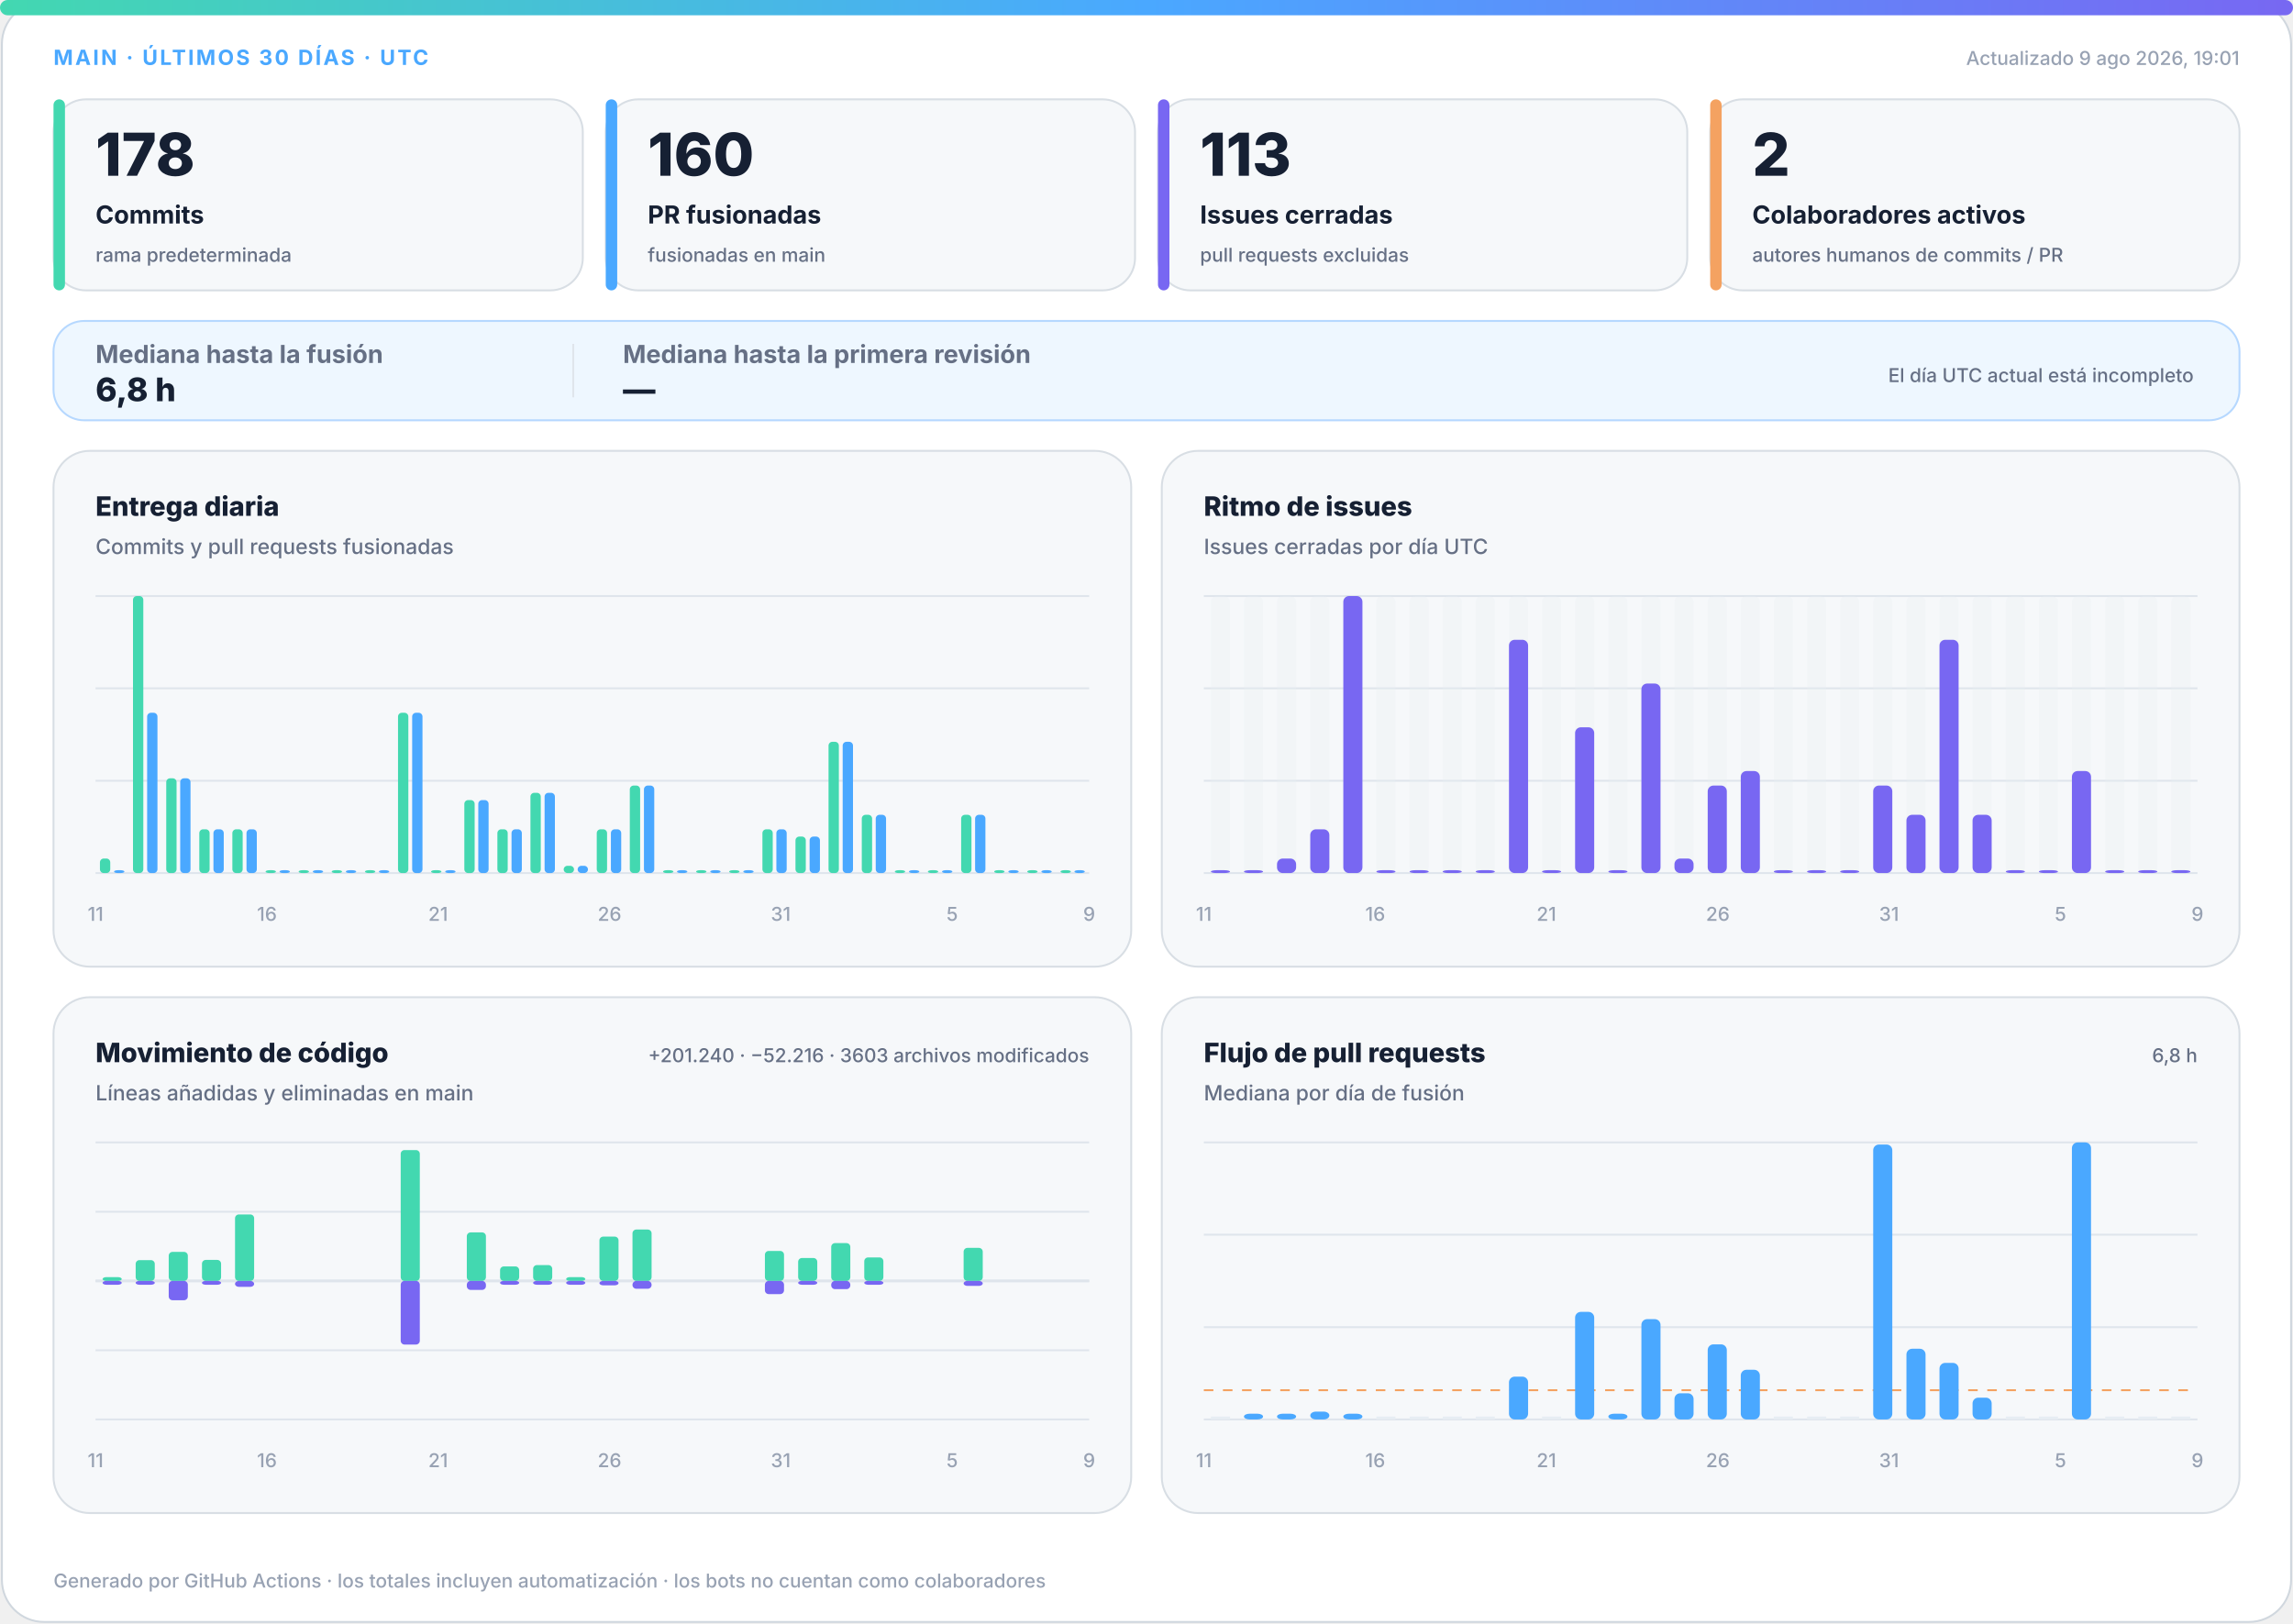
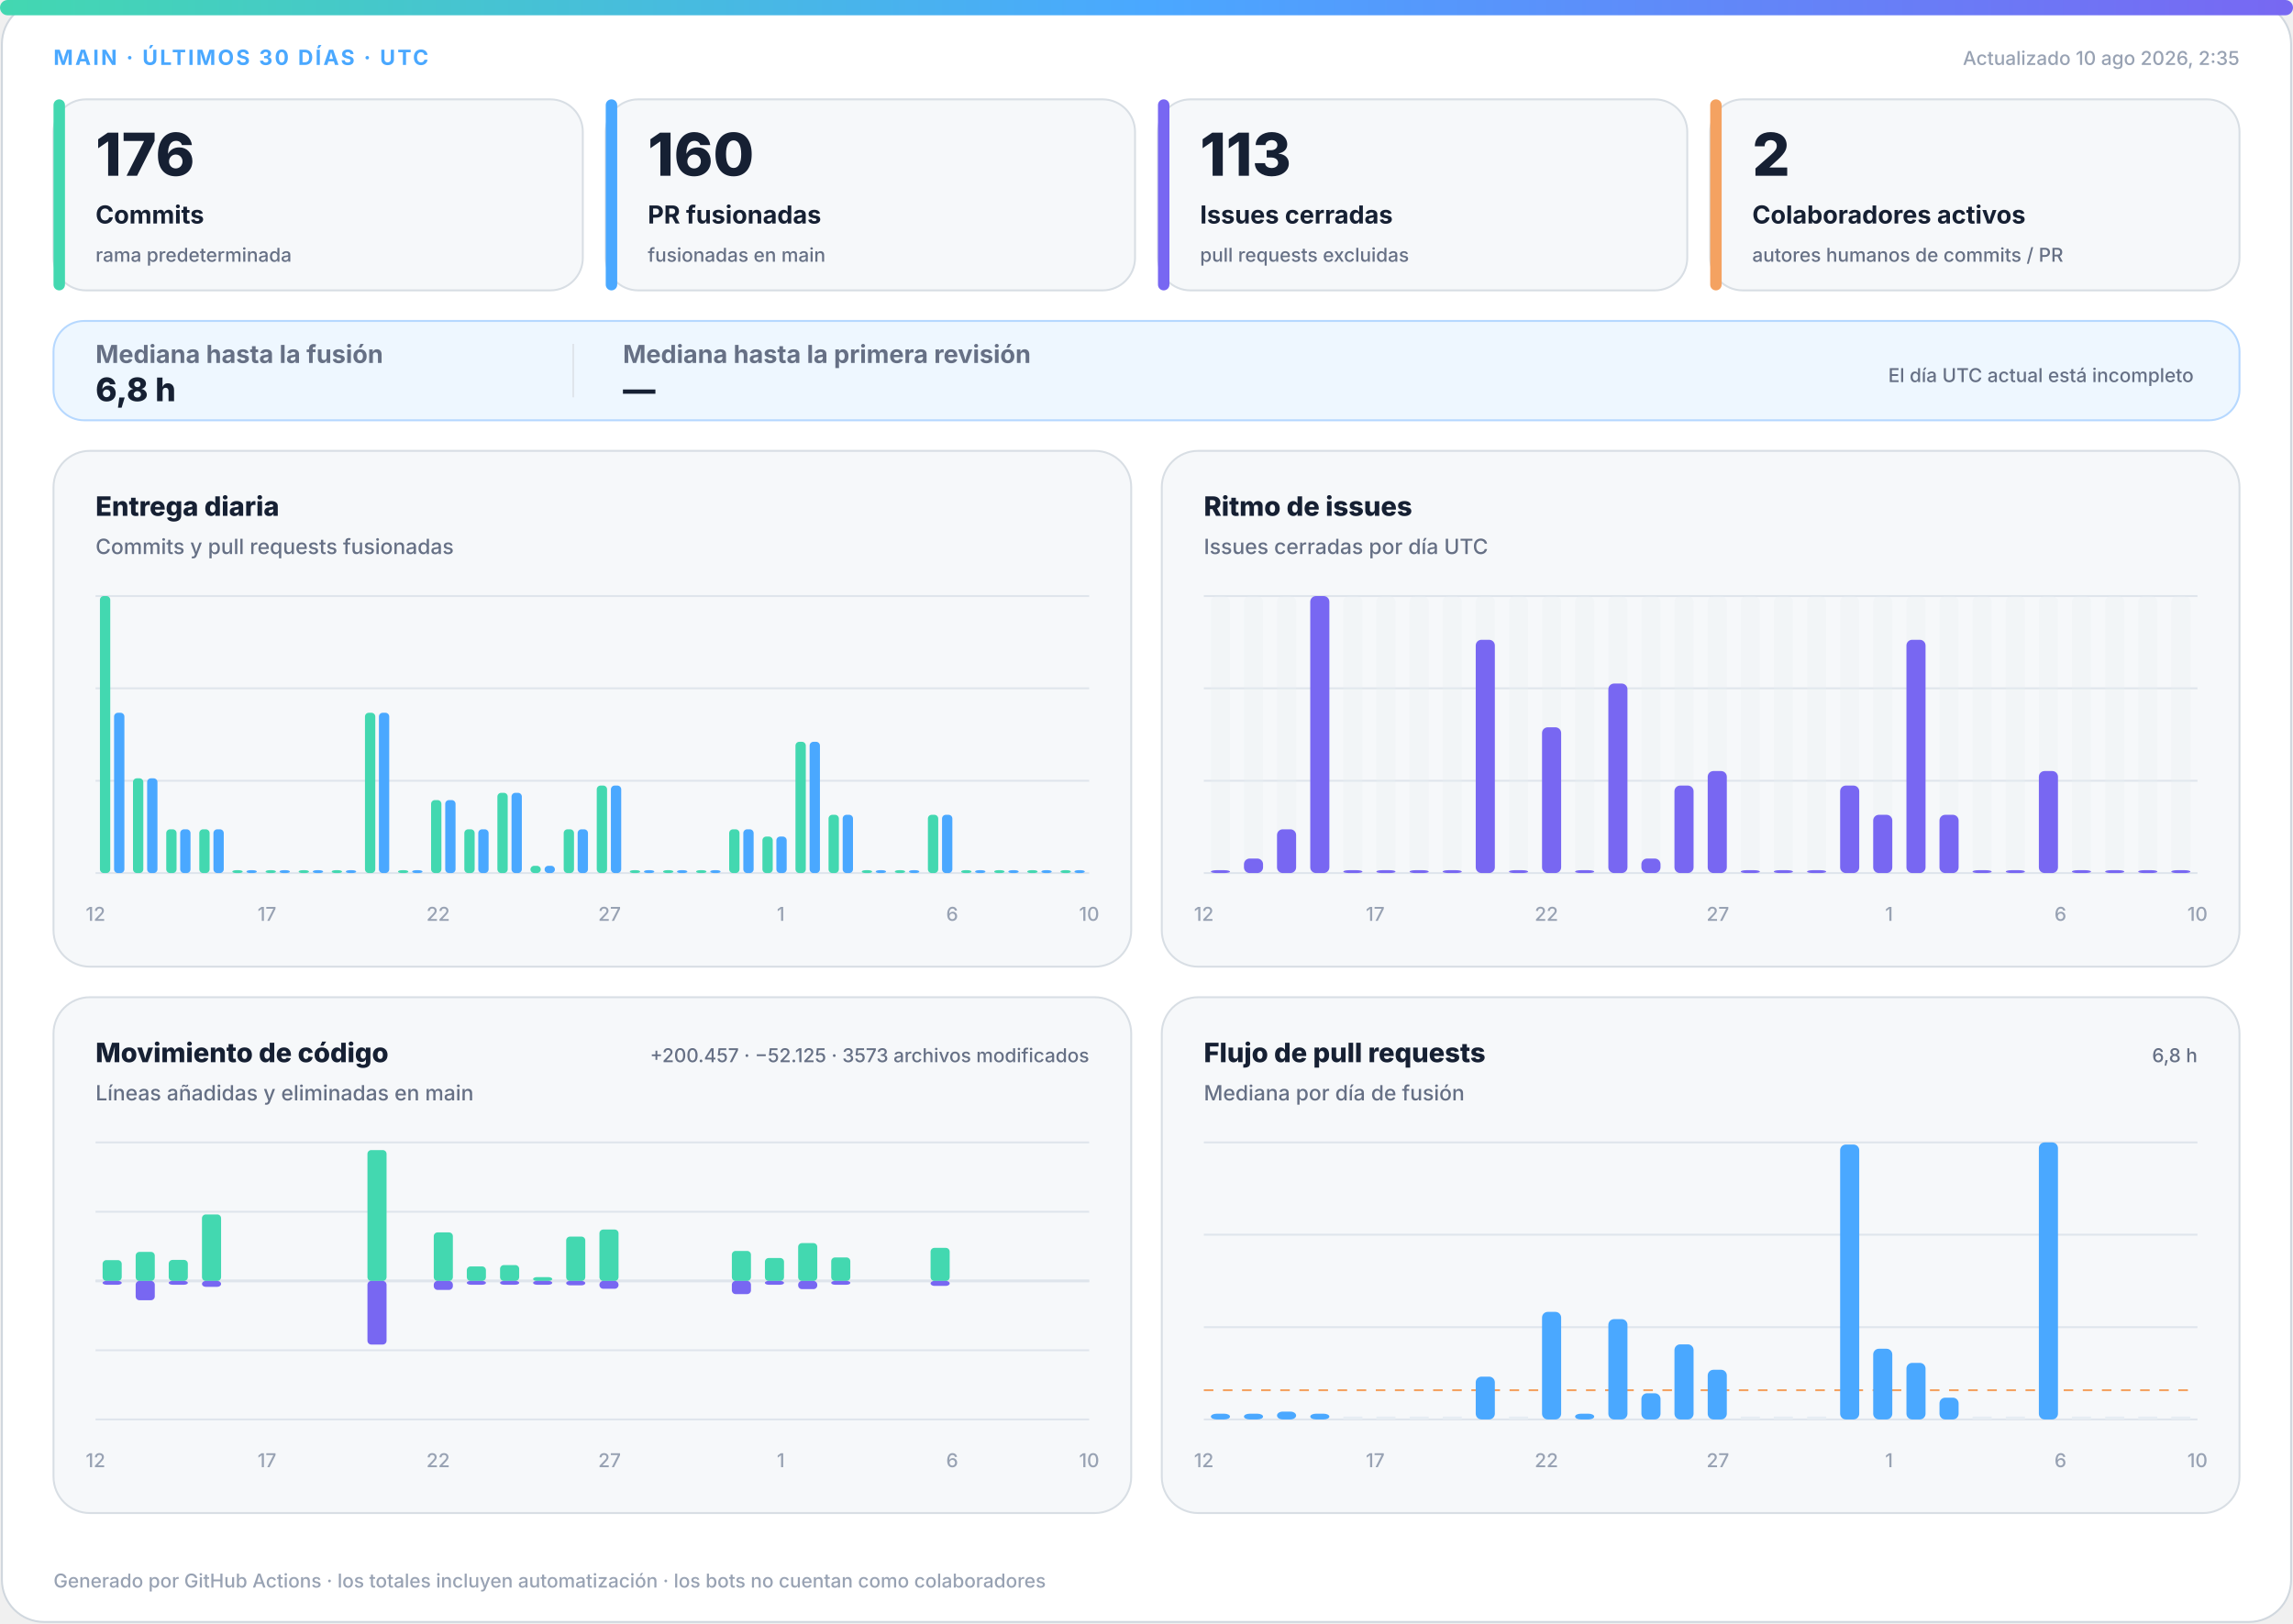
<svg xmlns="http://www.w3.org/2000/svg" width="1200" height="850" viewBox="0 0 1200 850" role="img" aria-labelledby="title desc">
  <defs>
    <linearGradient id="accent" x1="0" y1="0" x2="1" y2="0">
      <stop offset="0%" stop-color="#43d8b0" />
      <stop offset="50%" stop-color="#4aa8ff" />
      <stop offset="100%" stop-color="#7867f2" />
    </linearGradient>
    <linearGradient id="soft" x1="0" y1="0" x2="1" y2="1">
      <stop offset="0%" stop-color="#43d8b0" stop-opacity=".18" />
      <stop offset="100%" stop-color="#7867f2" stop-opacity=".12" />
    </linearGradient>
  </defs>
  <style>
.bg{fill:#fff;stroke:#d0d7de}.surface{fill:#f6f8fa;stroke:#d8dee4}.strong{fill:#eef7ff;stroke:#b6d8ff}.ink{fill:#162033}.muted{fill:#667085}.faint{fill:#98a2b3}.grid{stroke:#dfe5ec}.track{fill:#e7edf3}
.meta{font:750 11px -apple-system,BlinkMacSystemFont,"Segoe UI",sans-serif;letter-spacing:1.1px}.value{font:820 31px -apple-system,BlinkMacSystemFont,"Segoe UI",sans-serif}.label{font:720 13px -apple-system,BlinkMacSystemFont,"Segoe UI",sans-serif}.scope{font:520 10px -apple-system,BlinkMacSystemFont,"Segoe UI",sans-serif}.chart-title{font:760 14px -apple-system,BlinkMacSystemFont,"Segoe UI",sans-serif}.chart-subtitle{font:520 11px -apple-system,BlinkMacSystemFont,"Segoe UI",sans-serif}.small{font:540 10px -apple-system,BlinkMacSystemFont,"Segoe UI",sans-serif}.flow-value{font:780 17px -apple-system,BlinkMacSystemFont,"Segoe UI",sans-serif}
@media(prefers-color-scheme:dark){.bg{fill:#0d1117;stroke:#30363d}.surface{fill:#161b22;stroke:#30363d}.strong{fill:#10263a;stroke:#244d70}.ink{fill:#f0f6fc}.muted{fill:#a7b0bc}.faint{fill:#7d8590}.grid{stroke:#30363d}.track{fill:#27313d}}
</style>
  <rect class="bg" x="1" y="1" width="1198" height="848" rx="22" />
  <rect x="0" y="0" width="1200" height="8" rx="4" fill="url(#accent)" />
  <text class="meta" x="28" y="34" fill="#4aa8ff">MAIN · ÚLTIMOS 30 DÍAS · UTC</text>
-   <text class="small faint" x="1172" y="34" text-anchor="end">Actualizado 9 ago 2026, 19:01</text>
+   <text class="small faint" x="1172" y="34" text-anchor="end">Actualizado 10 ago 2026, 2:35</text>
  <g>
    <rect class="surface" x="28" y="52" width="277" height="100" rx="17" />
    <rect x="28" y="52" width="6" height="100" rx="3" fill="#43d8b0" />
-     <text class="value ink" x="50" y="92" style="font-size:31px">178</text>
+     <text class="value ink" x="50" y="92" style="font-size:31px">176</text>
    <text class="label ink" x="50" y="117" style="font-size:13px">Commits</text>
    <text class="scope muted" x="50" y="137" style="font-size:10px">rama predeterminada</text>
  </g>
  <g>
    <rect class="surface" x="317" y="52" width="277" height="100" rx="17" />
    <rect x="317" y="52" width="6" height="100" rx="3" fill="#4aa8ff" />
    <text class="value ink" x="339" y="92" style="font-size:31px">160</text>
    <text class="label ink" x="339" y="117" style="font-size:13px">PR fusionadas</text>
    <text class="scope muted" x="339" y="137" style="font-size:10px">fusionadas en main</text>
  </g>
  <g>
    <rect class="surface" x="606" y="52" width="277" height="100" rx="17" />
    <rect x="606" y="52" width="6" height="100" rx="3" fill="#7867f2" />
    <text class="value ink" x="628" y="92" style="font-size:31px">113</text>
    <text class="label ink" x="628" y="117" style="font-size:13px">Issues cerradas</text>
    <text class="scope muted" x="628" y="137" style="font-size:10px">pull requests excluidas</text>
  </g>
  <g>
    <rect class="surface" x="895" y="52" width="277" height="100" rx="17" />
    <rect x="895" y="52" width="6" height="100" rx="3" fill="#f4a261" />
    <text class="value ink" x="917" y="92" style="font-size:31px">2</text>
    <text class="label ink" x="917" y="117" style="font-size:13px">Colaboradores activos</text>
    <text class="scope muted" x="917" y="137" style="font-size:10px">autores humanos de commits / PR</text>
  </g>
  <g>
    <rect class="strong" x="28" y="168" width="1144" height="52" rx="16" fill="url(#soft)" />
    <text class="label muted" x="50" y="190">Mediana hasta la fusión</text>
    <text class="flow-value ink" x="50" y="210">6,8 h</text>
    <line class="grid" x1="300" y1="180" x2="300" y2="208" />
    <text class="label muted" x="326" y="190">Mediana hasta la primera revisión</text>
    <text class="flow-value ink" x="326" y="210">—</text>
    <text class="scope muted" x="1148" y="200" text-anchor="end">El día UTC actual está incompleto</text>
  </g>
  <g>
    <rect class="surface" x="28" y="236" width="564" height="270" rx="19" />
    <text class="chart-title ink" x="50" y="270">Entrega diaria</text>
    <text class="chart-subtitle muted" x="50" y="290">Commits y pull requests fusionadas</text>
    <line class="grid" x1="50" y1="312.0" x2="570" y2="312.0" />
    <line class="grid" x1="50" y1="360.3" x2="570" y2="360.3" />
    <line class="grid" x1="50" y1="408.7" x2="570" y2="408.7" />
    <line class="grid" x1="50" y1="457.0" x2="570" y2="457.0" />
-     <rect x="52.3" y="449.4" width="5.4" height="7.6" rx="2" fill="#43d8b0" />
-     <rect x="59.7" y="455.5" width="5.4" height="1.5" rx="2" fill="#4aa8ff" />
-     <rect x="69.6" y="312.0" width="5.4" height="145.0" rx="2" fill="#43d8b0" />
-     <rect x="77.0" y="373.1" width="5.4" height="83.9" rx="2" fill="#4aa8ff" />
-     <rect x="87.0" y="407.4" width="5.4" height="49.6" rx="2" fill="#43d8b0" />
-     <rect x="94.3" y="407.4" width="5.4" height="49.6" rx="2" fill="#4aa8ff" />
+     <rect x="52.3" y="312.0" width="5.4" height="145.0" rx="2" fill="#43d8b0" />
+     <rect x="59.7" y="373.1" width="5.4" height="83.9" rx="2" fill="#4aa8ff" />
+     <rect x="69.6" y="407.4" width="5.4" height="49.6" rx="2" fill="#43d8b0" />
+     <rect x="77.0" y="407.4" width="5.4" height="49.6" rx="2" fill="#4aa8ff" />
+     <rect x="87.0" y="434.1" width="5.4" height="22.9" rx="2" fill="#43d8b0" />
+     <rect x="94.3" y="434.1" width="5.4" height="22.9" rx="2" fill="#4aa8ff" />
    <rect x="104.3" y="434.1" width="5.4" height="22.9" rx="2" fill="#43d8b0" />
    <rect x="111.7" y="434.1" width="5.4" height="22.9" rx="2" fill="#4aa8ff" />
-     <rect x="121.6" y="434.1" width="5.4" height="22.9" rx="2" fill="#43d8b0" />
-     <rect x="129.0" y="434.1" width="5.4" height="22.9" rx="2" fill="#4aa8ff" />
+     <rect x="121.6" y="455.5" width="5.4" height="1.5" rx="2" fill="#43d8b0" />
+     <rect x="129.0" y="455.5" width="5.4" height="1.5" rx="2" fill="#4aa8ff" />
    <rect x="139.0" y="455.5" width="5.4" height="1.5" rx="2" fill="#43d8b0" />
    <rect x="146.3" y="455.5" width="5.4" height="1.5" rx="2" fill="#4aa8ff" />
    <rect x="156.3" y="455.5" width="5.4" height="1.5" rx="2" fill="#43d8b0" />
    <rect x="163.7" y="455.5" width="5.4" height="1.5" rx="2" fill="#4aa8ff" />
    <rect x="173.6" y="455.5" width="5.4" height="1.5" rx="2" fill="#43d8b0" />
    <rect x="181.0" y="455.5" width="5.4" height="1.5" rx="2" fill="#4aa8ff" />
-     <rect x="191.0" y="455.5" width="5.4" height="1.5" rx="2" fill="#43d8b0" />
-     <rect x="198.3" y="455.5" width="5.4" height="1.5" rx="2" fill="#4aa8ff" />
-     <rect x="208.3" y="373.1" width="5.4" height="83.9" rx="2" fill="#43d8b0" />
-     <rect x="215.7" y="373.1" width="5.4" height="83.9" rx="2" fill="#4aa8ff" />
-     <rect x="225.6" y="455.5" width="5.4" height="1.5" rx="2" fill="#43d8b0" />
-     <rect x="233.0" y="455.5" width="5.4" height="1.5" rx="2" fill="#4aa8ff" />
-     <rect x="243.0" y="418.8" width="5.4" height="38.2" rx="2" fill="#43d8b0" />
-     <rect x="250.3" y="418.8" width="5.4" height="38.2" rx="2" fill="#4aa8ff" />
-     <rect x="260.3" y="434.1" width="5.4" height="22.9" rx="2" fill="#43d8b0" />
-     <rect x="267.7" y="434.1" width="5.4" height="22.9" rx="2" fill="#4aa8ff" />
-     <rect x="277.6" y="415.0" width="5.4" height="42.0" rx="2" fill="#43d8b0" />
-     <rect x="285.0" y="415.0" width="5.4" height="42.0" rx="2" fill="#4aa8ff" />
-     <rect x="295.0" y="453.2" width="5.4" height="3.8" rx="2" fill="#43d8b0" />
-     <rect x="302.3" y="453.2" width="5.4" height="3.8" rx="2" fill="#4aa8ff" />
-     <rect x="312.3" y="434.1" width="5.4" height="22.9" rx="2" fill="#43d8b0" />
-     <rect x="319.7" y="434.1" width="5.4" height="22.9" rx="2" fill="#4aa8ff" />
-     <rect x="329.6" y="411.2" width="5.4" height="45.8" rx="2" fill="#43d8b0" />
-     <rect x="337.0" y="411.2" width="5.4" height="45.8" rx="2" fill="#4aa8ff" />
+     <rect x="191.0" y="373.1" width="5.4" height="83.9" rx="2" fill="#43d8b0" />
+     <rect x="198.3" y="373.1" width="5.4" height="83.9" rx="2" fill="#4aa8ff" />
+     <rect x="208.3" y="455.5" width="5.4" height="1.5" rx="2" fill="#43d8b0" />
+     <rect x="215.7" y="455.5" width="5.4" height="1.5" rx="2" fill="#4aa8ff" />
+     <rect x="225.6" y="418.8" width="5.4" height="38.2" rx="2" fill="#43d8b0" />
+     <rect x="233.0" y="418.8" width="5.4" height="38.2" rx="2" fill="#4aa8ff" />
+     <rect x="243.0" y="434.1" width="5.4" height="22.9" rx="2" fill="#43d8b0" />
+     <rect x="250.3" y="434.1" width="5.4" height="22.9" rx="2" fill="#4aa8ff" />
+     <rect x="260.3" y="415.0" width="5.4" height="42.0" rx="2" fill="#43d8b0" />
+     <rect x="267.7" y="415.0" width="5.4" height="42.0" rx="2" fill="#4aa8ff" />
+     <rect x="277.6" y="453.2" width="5.4" height="3.8" rx="2" fill="#43d8b0" />
+     <rect x="285.0" y="453.2" width="5.4" height="3.8" rx="2" fill="#4aa8ff" />
+     <rect x="295.0" y="434.1" width="5.4" height="22.9" rx="2" fill="#43d8b0" />
+     <rect x="302.3" y="434.1" width="5.4" height="22.9" rx="2" fill="#4aa8ff" />
+     <rect x="312.3" y="411.2" width="5.4" height="45.8" rx="2" fill="#43d8b0" />
+     <rect x="319.7" y="411.2" width="5.4" height="45.8" rx="2" fill="#4aa8ff" />
+     <rect x="329.6" y="455.5" width="5.4" height="1.5" rx="2" fill="#43d8b0" />
+     <rect x="337.0" y="455.5" width="5.4" height="1.5" rx="2" fill="#4aa8ff" />
    <rect x="347.0" y="455.5" width="5.4" height="1.5" rx="2" fill="#43d8b0" />
    <rect x="354.3" y="455.5" width="5.4" height="1.5" rx="2" fill="#4aa8ff" />
    <rect x="364.3" y="455.5" width="5.4" height="1.5" rx="2" fill="#43d8b0" />
    <rect x="371.7" y="455.5" width="5.4" height="1.5" rx="2" fill="#4aa8ff" />
-     <rect x="381.6" y="455.5" width="5.4" height="1.5" rx="2" fill="#43d8b0" />
-     <rect x="389.0" y="455.5" width="5.4" height="1.5" rx="2" fill="#4aa8ff" />
-     <rect x="399.0" y="434.1" width="5.4" height="22.9" rx="2" fill="#43d8b0" />
-     <rect x="406.3" y="434.1" width="5.4" height="22.9" rx="2" fill="#4aa8ff" />
-     <rect x="416.3" y="437.9" width="5.4" height="19.1" rx="2" fill="#43d8b0" />
-     <rect x="423.7" y="437.9" width="5.4" height="19.1" rx="2" fill="#4aa8ff" />
-     <rect x="433.6" y="388.3" width="5.4" height="68.7" rx="2" fill="#43d8b0" />
-     <rect x="441.0" y="388.3" width="5.4" height="68.7" rx="2" fill="#4aa8ff" />
-     <rect x="451.0" y="426.5" width="5.4" height="30.5" rx="2" fill="#43d8b0" />
-     <rect x="458.3" y="426.5" width="5.4" height="30.5" rx="2" fill="#4aa8ff" />
+     <rect x="381.6" y="434.1" width="5.4" height="22.9" rx="2" fill="#43d8b0" />
+     <rect x="389.0" y="434.1" width="5.4" height="22.9" rx="2" fill="#4aa8ff" />
+     <rect x="399.0" y="437.9" width="5.4" height="19.1" rx="2" fill="#43d8b0" />
+     <rect x="406.3" y="437.9" width="5.4" height="19.1" rx="2" fill="#4aa8ff" />
+     <rect x="416.3" y="388.3" width="5.4" height="68.7" rx="2" fill="#43d8b0" />
+     <rect x="423.7" y="388.3" width="5.4" height="68.7" rx="2" fill="#4aa8ff" />
+     <rect x="433.6" y="426.5" width="5.4" height="30.5" rx="2" fill="#43d8b0" />
+     <rect x="441.0" y="426.5" width="5.4" height="30.5" rx="2" fill="#4aa8ff" />
+     <rect x="451.0" y="455.5" width="5.4" height="1.5" rx="2" fill="#43d8b0" />
+     <rect x="458.3" y="455.5" width="5.4" height="1.5" rx="2" fill="#4aa8ff" />
    <rect x="468.3" y="455.5" width="5.4" height="1.5" rx="2" fill="#43d8b0" />
    <rect x="475.7" y="455.5" width="5.4" height="1.5" rx="2" fill="#4aa8ff" />
-     <rect x="485.6" y="455.5" width="5.4" height="1.5" rx="2" fill="#43d8b0" />
-     <rect x="493.0" y="455.5" width="5.4" height="1.5" rx="2" fill="#4aa8ff" />
-     <rect x="503.0" y="426.5" width="5.4" height="30.5" rx="2" fill="#43d8b0" />
-     <rect x="510.3" y="426.5" width="5.4" height="30.5" rx="2" fill="#4aa8ff" />
+     <rect x="485.6" y="426.5" width="5.4" height="30.5" rx="2" fill="#43d8b0" />
+     <rect x="493.0" y="426.5" width="5.4" height="30.5" rx="2" fill="#4aa8ff" />
+     <rect x="503.0" y="455.5" width="5.4" height="1.5" rx="2" fill="#43d8b0" />
+     <rect x="510.3" y="455.5" width="5.4" height="1.5" rx="2" fill="#4aa8ff" />
    <rect x="520.3" y="455.5" width="5.4" height="1.5" rx="2" fill="#43d8b0" />
    <rect x="527.7" y="455.5" width="5.4" height="1.5" rx="2" fill="#4aa8ff" />
    <rect x="537.6" y="455.5" width="5.4" height="1.5" rx="2" fill="#43d8b0" />
    <rect x="545.0" y="455.5" width="5.4" height="1.5" rx="2" fill="#4aa8ff" />
    <rect x="555.0" y="455.5" width="5.4" height="1.5" rx="2" fill="#43d8b0" />
    <rect x="562.3" y="455.5" width="5.4" height="1.5" rx="2" fill="#4aa8ff" />
-     <text class="small faint" x="50.0" y="482" text-anchor="middle">11</text>
-     <text class="small faint" x="139.7" y="482" text-anchor="middle">16</text>
-     <text class="small faint" x="229.3" y="482" text-anchor="middle">21</text>
-     <text class="small faint" x="319.0" y="482" text-anchor="middle">26</text>
-     <text class="small faint" x="408.6" y="482" text-anchor="middle">31</text>
-     <text class="small faint" x="498.3" y="482" text-anchor="middle">5</text>
-     <text class="small faint" x="570.0" y="482" text-anchor="middle">9</text>
+     <text class="small faint" x="50.0" y="482" text-anchor="middle">12</text>
+     <text class="small faint" x="139.7" y="482" text-anchor="middle">17</text>
+     <text class="small faint" x="229.3" y="482" text-anchor="middle">22</text>
+     <text class="small faint" x="319.0" y="482" text-anchor="middle">27</text>
+     <text class="small faint" x="408.6" y="482" text-anchor="middle">1</text>
+     <text class="small faint" x="498.3" y="482" text-anchor="middle">6</text>
+     <text class="small faint" x="570.0" y="482" text-anchor="middle">10</text>
  </g>
  <g>
    <rect class="surface" x="608" y="236" width="564" height="270" rx="19" />
    <text class="chart-title ink" x="630" y="270">Ritmo de issues</text>
    <text class="chart-subtitle muted" x="630" y="290">Issues cerradas por día UTC</text>
    <line class="grid" x1="630" y1="312.0" x2="1150" y2="312.0" />
    <line class="grid" x1="630" y1="360.3" x2="1150" y2="360.3" />
    <line class="grid" x1="630" y1="408.7" x2="1150" y2="408.7" />
    <line class="grid" x1="630" y1="457.0" x2="1150" y2="457.0" />
    <g>
      <rect class="track" x="633.7" y="312" width="10.0" height="145" rx="3" opacity=".3" />
      <rect x="633.7" y="455.5" width="10.0" height="1.5" rx="3" fill="#7867f2" />
    </g>
    <g>
      <rect class="track" x="651.0" y="312" width="10.0" height="145" rx="3" opacity=".3" />
-       <rect x="651.0" y="455.5" width="10.0" height="1.5" rx="3" fill="#7867f2" />
+       <rect x="651.0" y="449.4" width="10.0" height="7.6" rx="3" fill="#7867f2" />
    </g>
    <g>
      <rect class="track" x="668.3" y="312" width="10.0" height="145" rx="3" opacity=".3" />
-       <rect x="668.3" y="449.4" width="10.0" height="7.6" rx="3" fill="#7867f2" />
+       <rect x="668.3" y="434.1" width="10.0" height="22.9" rx="3" fill="#7867f2" />
    </g>
    <g>
      <rect class="track" x="685.7" y="312" width="10.0" height="145" rx="3" opacity=".3" />
-       <rect x="685.7" y="434.1" width="10.0" height="22.9" rx="3" fill="#7867f2" />
+       <rect x="685.7" y="312.0" width="10.0" height="145.0" rx="3" fill="#7867f2" />
    </g>
    <g>
      <rect class="track" x="703.0" y="312" width="10.0" height="145" rx="3" opacity=".3" />
-       <rect x="703.0" y="312.0" width="10.0" height="145.0" rx="3" fill="#7867f2" />
+       <rect x="703.0" y="455.5" width="10.0" height="1.5" rx="3" fill="#7867f2" />
    </g>
    <g>
      <rect class="track" x="720.3" y="312" width="10.0" height="145" rx="3" opacity=".3" />
      <rect x="720.3" y="455.5" width="10.0" height="1.5" rx="3" fill="#7867f2" />
    </g>
    <g>
      <rect class="track" x="737.7" y="312" width="10.0" height="145" rx="3" opacity=".3" />
      <rect x="737.7" y="455.5" width="10.0" height="1.5" rx="3" fill="#7867f2" />
    </g>
    <g>
      <rect class="track" x="755.0" y="312" width="10.0" height="145" rx="3" opacity=".3" />
      <rect x="755.0" y="455.5" width="10.0" height="1.5" rx="3" fill="#7867f2" />
    </g>
    <g>
      <rect class="track" x="772.3" y="312" width="10.0" height="145" rx="3" opacity=".3" />
-       <rect x="772.3" y="455.5" width="10.0" height="1.5" rx="3" fill="#7867f2" />
+       <rect x="772.3" y="334.9" width="10.0" height="122.1" rx="3" fill="#7867f2" />
    </g>
    <g>
      <rect class="track" x="789.7" y="312" width="10.0" height="145" rx="3" opacity=".3" />
-       <rect x="789.7" y="334.9" width="10.0" height="122.1" rx="3" fill="#7867f2" />
+       <rect x="789.7" y="455.5" width="10.0" height="1.5" rx="3" fill="#7867f2" />
    </g>
    <g>
      <rect class="track" x="807.0" y="312" width="10.0" height="145" rx="3" opacity=".3" />
-       <rect x="807.0" y="455.5" width="10.0" height="1.5" rx="3" fill="#7867f2" />
+       <rect x="807.0" y="380.7" width="10.0" height="76.3" rx="3" fill="#7867f2" />
    </g>
    <g>
      <rect class="track" x="824.3" y="312" width="10.0" height="145" rx="3" opacity=".3" />
-       <rect x="824.3" y="380.7" width="10.0" height="76.3" rx="3" fill="#7867f2" />
+       <rect x="824.3" y="455.5" width="10.0" height="1.5" rx="3" fill="#7867f2" />
    </g>
    <g>
      <rect class="track" x="841.7" y="312" width="10.0" height="145" rx="3" opacity=".3" />
-       <rect x="841.7" y="455.5" width="10.0" height="1.5" rx="3" fill="#7867f2" />
+       <rect x="841.7" y="357.8" width="10.0" height="99.2" rx="3" fill="#7867f2" />
    </g>
    <g>
      <rect class="track" x="859.0" y="312" width="10.0" height="145" rx="3" opacity=".3" />
-       <rect x="859.0" y="357.8" width="10.0" height="99.2" rx="3" fill="#7867f2" />
+       <rect x="859.0" y="449.4" width="10.0" height="7.6" rx="3" fill="#7867f2" />
    </g>
    <g>
      <rect class="track" x="876.3" y="312" width="10.0" height="145" rx="3" opacity=".3" />
-       <rect x="876.3" y="449.4" width="10.0" height="7.6" rx="3" fill="#7867f2" />
+       <rect x="876.3" y="411.2" width="10.0" height="45.8" rx="3" fill="#7867f2" />
    </g>
    <g>
      <rect class="track" x="893.7" y="312" width="10.0" height="145" rx="3" opacity=".3" />
-       <rect x="893.7" y="411.2" width="10.0" height="45.8" rx="3" fill="#7867f2" />
+       <rect x="893.7" y="403.6" width="10.0" height="53.4" rx="3" fill="#7867f2" />
    </g>
    <g>
      <rect class="track" x="911.0" y="312" width="10.0" height="145" rx="3" opacity=".3" />
-       <rect x="911.0" y="403.6" width="10.0" height="53.4" rx="3" fill="#7867f2" />
+       <rect x="911.0" y="455.5" width="10.0" height="1.5" rx="3" fill="#7867f2" />
    </g>
    <g>
      <rect class="track" x="928.3" y="312" width="10.0" height="145" rx="3" opacity=".3" />
      <rect x="928.3" y="455.5" width="10.0" height="1.5" rx="3" fill="#7867f2" />
    </g>
    <g>
      <rect class="track" x="945.7" y="312" width="10.0" height="145" rx="3" opacity=".3" />
      <rect x="945.7" y="455.5" width="10.0" height="1.5" rx="3" fill="#7867f2" />
    </g>
    <g>
      <rect class="track" x="963.0" y="312" width="10.0" height="145" rx="3" opacity=".3" />
-       <rect x="963.0" y="455.5" width="10.0" height="1.5" rx="3" fill="#7867f2" />
+       <rect x="963.0" y="411.2" width="10.0" height="45.8" rx="3" fill="#7867f2" />
    </g>
    <g>
      <rect class="track" x="980.3" y="312" width="10.0" height="145" rx="3" opacity=".3" />
-       <rect x="980.3" y="411.2" width="10.0" height="45.8" rx="3" fill="#7867f2" />
+       <rect x="980.3" y="426.5" width="10.0" height="30.5" rx="3" fill="#7867f2" />
    </g>
    <g>
      <rect class="track" x="997.7" y="312" width="10.0" height="145" rx="3" opacity=".3" />
-       <rect x="997.7" y="426.5" width="10.0" height="30.5" rx="3" fill="#7867f2" />
+       <rect x="997.7" y="334.9" width="10.0" height="122.1" rx="3" fill="#7867f2" />
    </g>
    <g>
      <rect class="track" x="1015.0" y="312" width="10.0" height="145" rx="3" opacity=".3" />
-       <rect x="1015.0" y="334.9" width="10.0" height="122.1" rx="3" fill="#7867f2" />
+       <rect x="1015.0" y="426.5" width="10.0" height="30.5" rx="3" fill="#7867f2" />
    </g>
    <g>
      <rect class="track" x="1032.3" y="312" width="10.0" height="145" rx="3" opacity=".3" />
-       <rect x="1032.3" y="426.5" width="10.0" height="30.5" rx="3" fill="#7867f2" />
+       <rect x="1032.3" y="455.5" width="10.0" height="1.5" rx="3" fill="#7867f2" />
    </g>
    <g>
      <rect class="track" x="1049.7" y="312" width="10.0" height="145" rx="3" opacity=".3" />
      <rect x="1049.7" y="455.5" width="10.0" height="1.5" rx="3" fill="#7867f2" />
    </g>
    <g>
      <rect class="track" x="1067.0" y="312" width="10.0" height="145" rx="3" opacity=".3" />
-       <rect x="1067.0" y="455.5" width="10.0" height="1.5" rx="3" fill="#7867f2" />
+       <rect x="1067.0" y="403.6" width="10.0" height="53.4" rx="3" fill="#7867f2" />
    </g>
    <g>
      <rect class="track" x="1084.3" y="312" width="10.0" height="145" rx="3" opacity=".3" />
-       <rect x="1084.3" y="403.6" width="10.0" height="53.4" rx="3" fill="#7867f2" />
+       <rect x="1084.3" y="455.5" width="10.0" height="1.5" rx="3" fill="#7867f2" />
    </g>
    <g>
      <rect class="track" x="1101.7" y="312" width="10.0" height="145" rx="3" opacity=".3" />
      <rect x="1101.7" y="455.5" width="10.0" height="1.5" rx="3" fill="#7867f2" />
    </g>
    <g>
      <rect class="track" x="1119.0" y="312" width="10.0" height="145" rx="3" opacity=".3" />
      <rect x="1119.0" y="455.5" width="10.0" height="1.5" rx="3" fill="#7867f2" />
    </g>
    <g>
      <rect class="track" x="1136.3" y="312" width="10.0" height="145" rx="3" opacity=".3" />
      <rect x="1136.3" y="455.5" width="10.0" height="1.5" rx="3" fill="#7867f2" />
    </g>
-     <text class="small faint" x="630.0" y="482" text-anchor="middle">11</text>
-     <text class="small faint" x="719.7" y="482" text-anchor="middle">16</text>
-     <text class="small faint" x="809.3" y="482" text-anchor="middle">21</text>
-     <text class="small faint" x="899.0" y="482" text-anchor="middle">26</text>
-     <text class="small faint" x="988.6" y="482" text-anchor="middle">31</text>
-     <text class="small faint" x="1078.3" y="482" text-anchor="middle">5</text>
-     <text class="small faint" x="1150.0" y="482" text-anchor="middle">9</text>
+     <text class="small faint" x="630.0" y="482" text-anchor="middle">12</text>
+     <text class="small faint" x="719.7" y="482" text-anchor="middle">17</text>
+     <text class="small faint" x="809.3" y="482" text-anchor="middle">22</text>
+     <text class="small faint" x="899.0" y="482" text-anchor="middle">27</text>
+     <text class="small faint" x="988.6" y="482" text-anchor="middle">1</text>
+     <text class="small faint" x="1078.3" y="482" text-anchor="middle">6</text>
+     <text class="small faint" x="1150.0" y="482" text-anchor="middle">10</text>
  </g>
  <g>
    <rect class="surface" x="28" y="522" width="564" height="270" rx="19" />
    <text class="chart-title ink" x="50" y="556">Movimiento de código</text>
    <text class="chart-subtitle muted" x="50" y="576">Líneas añadidas y eliminadas en main</text>
-     <text class="small muted" x="570" y="556" text-anchor="end">+201.240 · −52.216 · 3603 archivos modificados</text>
+     <text class="small muted" x="570" y="556" text-anchor="end">+200.457 · −52.125 · 3573 archivos modificados</text>
    <line class="grid" x1="50" y1="598.0" x2="570" y2="598.0" />
    <line class="grid" x1="50" y1="634.3" x2="570" y2="634.3" />
    <line class="grid" x1="50" y1="670.5" x2="570" y2="670.5" />
    <line class="grid" x1="50" y1="706.8" x2="570" y2="706.8" />
    <line class="grid" x1="50" y1="743.0" x2="570" y2="743.0" />
    <line class="grid" x1="50" y1="670.5" x2="570" y2="670.5" stroke-width="1.5" />
-     <rect x="53.7" y="668.5" width="10.0" height="2.0" rx="2" fill="#43d8b0" />
+     <rect x="53.7" y="659.6" width="10.0" height="10.9" rx="2" fill="#43d8b0" />
    <rect x="53.7" y="670.5" width="10.0" height="2.0" rx="2" fill="#7867f2" />
-     <rect x="71.0" y="659.6" width="10.0" height="10.9" rx="2" fill="#43d8b0" />
-     <rect x="71.0" y="670.5" width="10.0" height="2.0" rx="2" fill="#7867f2" />
-     <rect x="88.3" y="655.3" width="10.0" height="15.2" rx="2" fill="#43d8b0" />
-     <rect x="88.3" y="670.5" width="10.0" height="10.1" rx="2" fill="#7867f2" />
-     <rect x="105.7" y="659.5" width="10.0" height="11.0" rx="2" fill="#43d8b0" />
-     <rect x="105.7" y="670.5" width="10.0" height="2.0" rx="2" fill="#7867f2" />
-     <rect x="123.0" y="635.7" width="10.0" height="34.8" rx="2" fill="#43d8b0" />
-     <rect x="123.0" y="670.5" width="10.0" height="3.1" rx="2" fill="#7867f2" />
+     <rect x="71.0" y="655.3" width="10.0" height="15.2" rx="2" fill="#43d8b0" />
+     <rect x="71.0" y="670.5" width="10.0" height="10.1" rx="2" fill="#7867f2" />
+     <rect x="88.3" y="659.5" width="10.0" height="11.0" rx="2" fill="#43d8b0" />
+     <rect x="88.3" y="670.5" width="10.0" height="2.0" rx="2" fill="#7867f2" />
+     <rect x="105.7" y="635.7" width="10.0" height="34.8" rx="2" fill="#43d8b0" />
+     <rect x="105.7" y="670.5" width="10.0" height="3.1" rx="2" fill="#7867f2" />
+     <rect x="123.0" y="670.5" width="10.0" height="0.0" rx="2" fill="#43d8b0" />
+     <rect x="123.0" y="670.5" width="10.0" height="0.0" rx="2" fill="#7867f2" />
    <rect x="140.3" y="670.5" width="10.0" height="0.0" rx="2" fill="#43d8b0" />
    <rect x="140.3" y="670.5" width="10.0" height="0.0" rx="2" fill="#7867f2" />
    <rect x="157.7" y="670.5" width="10.0" height="0.0" rx="2" fill="#43d8b0" />
    <rect x="157.7" y="670.5" width="10.0" height="0.0" rx="2" fill="#7867f2" />
    <rect x="175.0" y="670.5" width="10.0" height="0.0" rx="2" fill="#43d8b0" />
    <rect x="175.0" y="670.5" width="10.0" height="0.0" rx="2" fill="#7867f2" />
-     <rect x="192.3" y="670.5" width="10.0" height="0.0" rx="2" fill="#43d8b0" />
-     <rect x="192.3" y="670.5" width="10.0" height="0.0" rx="2" fill="#7867f2" />
-     <rect x="209.7" y="602.0" width="10.0" height="68.5" rx="2" fill="#43d8b0" />
-     <rect x="209.7" y="670.5" width="10.0" height="33.3" rx="2" fill="#7867f2" />
-     <rect x="227.0" y="670.5" width="10.0" height="0.0" rx="2" fill="#43d8b0" />
-     <rect x="227.0" y="670.5" width="10.0" height="0.0" rx="2" fill="#7867f2" />
-     <rect x="244.3" y="645.1" width="10.0" height="25.4" rx="2" fill="#43d8b0" />
-     <rect x="244.3" y="670.5" width="10.0" height="4.7" rx="2" fill="#7867f2" />
-     <rect x="261.7" y="662.9" width="10.0" height="7.6" rx="2" fill="#43d8b0" />
+     <rect x="192.3" y="602.0" width="10.0" height="68.5" rx="2" fill="#43d8b0" />
+     <rect x="192.3" y="670.5" width="10.0" height="33.3" rx="2" fill="#7867f2" />
+     <rect x="209.7" y="670.5" width="10.0" height="0.0" rx="2" fill="#43d8b0" />
+     <rect x="209.7" y="670.5" width="10.0" height="0.0" rx="2" fill="#7867f2" />
+     <rect x="227.0" y="645.1" width="10.0" height="25.4" rx="2" fill="#43d8b0" />
+     <rect x="227.0" y="670.5" width="10.0" height="4.7" rx="2" fill="#7867f2" />
+     <rect x="244.3" y="662.9" width="10.0" height="7.6" rx="2" fill="#43d8b0" />
+     <rect x="244.3" y="670.5" width="10.0" height="2.0" rx="2" fill="#7867f2" />
+     <rect x="261.7" y="662.2" width="10.0" height="8.3" rx="2" fill="#43d8b0" />
    <rect x="261.7" y="670.5" width="10.0" height="2.0" rx="2" fill="#7867f2" />
-     <rect x="279.0" y="662.2" width="10.0" height="8.3" rx="2" fill="#43d8b0" />
+     <rect x="279.0" y="668.5" width="10.0" height="2.0" rx="2" fill="#43d8b0" />
    <rect x="279.0" y="670.5" width="10.0" height="2.0" rx="2" fill="#7867f2" />
-     <rect x="296.3" y="668.5" width="10.0" height="2.0" rx="2" fill="#43d8b0" />
-     <rect x="296.3" y="670.5" width="10.0" height="2.0" rx="2" fill="#7867f2" />
-     <rect x="313.7" y="647.3" width="10.0" height="23.2" rx="2" fill="#43d8b0" />
-     <rect x="313.7" y="670.5" width="10.0" height="2.3" rx="2" fill="#7867f2" />
-     <rect x="331.0" y="643.6" width="10.0" height="26.9" rx="2" fill="#43d8b0" />
-     <rect x="331.0" y="670.5" width="10.0" height="4.1" rx="2" fill="#7867f2" />
+     <rect x="296.3" y="647.3" width="10.0" height="23.2" rx="2" fill="#43d8b0" />
+     <rect x="296.3" y="670.5" width="10.0" height="2.3" rx="2" fill="#7867f2" />
+     <rect x="313.7" y="643.6" width="10.0" height="26.9" rx="2" fill="#43d8b0" />
+     <rect x="313.7" y="670.5" width="10.0" height="4.1" rx="2" fill="#7867f2" />
+     <rect x="331.0" y="670.5" width="10.0" height="0.0" rx="2" fill="#43d8b0" />
+     <rect x="331.0" y="670.5" width="10.0" height="0.0" rx="2" fill="#7867f2" />
    <rect x="348.3" y="670.5" width="10.0" height="0.0" rx="2" fill="#43d8b0" />
    <rect x="348.3" y="670.5" width="10.0" height="0.0" rx="2" fill="#7867f2" />
    <rect x="365.7" y="670.5" width="10.0" height="0.0" rx="2" fill="#43d8b0" />
    <rect x="365.7" y="670.5" width="10.0" height="0.0" rx="2" fill="#7867f2" />
-     <rect x="383.0" y="670.5" width="10.0" height="0.0" rx="2" fill="#43d8b0" />
-     <rect x="383.0" y="670.5" width="10.0" height="0.0" rx="2" fill="#7867f2" />
-     <rect x="400.3" y="654.8" width="10.0" height="15.7" rx="2" fill="#43d8b0" />
-     <rect x="400.3" y="670.5" width="10.0" height="6.9" rx="2" fill="#7867f2" />
-     <rect x="417.7" y="658.5" width="10.0" height="12.0" rx="2" fill="#43d8b0" />
-     <rect x="417.7" y="670.5" width="10.0" height="2.0" rx="2" fill="#7867f2" />
-     <rect x="435.0" y="650.7" width="10.0" height="19.8" rx="2" fill="#43d8b0" />
-     <rect x="435.0" y="670.5" width="10.0" height="4.3" rx="2" fill="#7867f2" />
-     <rect x="452.3" y="658.2" width="10.0" height="12.3" rx="2" fill="#43d8b0" />
-     <rect x="452.3" y="670.5" width="10.0" height="2.0" rx="2" fill="#7867f2" />
+     <rect x="383.0" y="654.8" width="10.0" height="15.7" rx="2" fill="#43d8b0" />
+     <rect x="383.0" y="670.5" width="10.0" height="6.9" rx="2" fill="#7867f2" />
+     <rect x="400.3" y="658.5" width="10.0" height="12.0" rx="2" fill="#43d8b0" />
+     <rect x="400.3" y="670.5" width="10.0" height="2.0" rx="2" fill="#7867f2" />
+     <rect x="417.7" y="650.7" width="10.0" height="19.8" rx="2" fill="#43d8b0" />
+     <rect x="417.7" y="670.5" width="10.0" height="4.3" rx="2" fill="#7867f2" />
+     <rect x="435.0" y="658.2" width="10.0" height="12.3" rx="2" fill="#43d8b0" />
+     <rect x="435.0" y="670.5" width="10.0" height="2.0" rx="2" fill="#7867f2" />
+     <rect x="452.3" y="670.5" width="10.0" height="0.0" rx="2" fill="#43d8b0" />
+     <rect x="452.3" y="670.5" width="10.0" height="0.0" rx="2" fill="#7867f2" />
    <rect x="469.7" y="670.5" width="10.0" height="0.0" rx="2" fill="#43d8b0" />
    <rect x="469.7" y="670.5" width="10.0" height="0.0" rx="2" fill="#7867f2" />
-     <rect x="487.0" y="670.5" width="10.0" height="0.0" rx="2" fill="#43d8b0" />
-     <rect x="487.0" y="670.5" width="10.0" height="0.0" rx="2" fill="#7867f2" />
-     <rect x="504.3" y="653.2" width="10.0" height="17.3" rx="2" fill="#43d8b0" />
-     <rect x="504.3" y="670.5" width="10.0" height="2.6" rx="2" fill="#7867f2" />
+     <rect x="487.0" y="653.2" width="10.0" height="17.3" rx="2" fill="#43d8b0" />
+     <rect x="487.0" y="670.5" width="10.0" height="2.6" rx="2" fill="#7867f2" />
+     <rect x="504.3" y="670.5" width="10.0" height="0.0" rx="2" fill="#43d8b0" />
+     <rect x="504.3" y="670.5" width="10.0" height="0.0" rx="2" fill="#7867f2" />
    <rect x="521.7" y="670.5" width="10.0" height="0.0" rx="2" fill="#43d8b0" />
    <rect x="521.7" y="670.5" width="10.0" height="0.0" rx="2" fill="#7867f2" />
    <rect x="539.0" y="670.5" width="10.0" height="0.0" rx="2" fill="#43d8b0" />
    <rect x="539.0" y="670.5" width="10.0" height="0.0" rx="2" fill="#7867f2" />
    <rect x="556.3" y="670.5" width="10.0" height="0.0" rx="2" fill="#43d8b0" />
    <rect x="556.3" y="670.5" width="10.0" height="0.0" rx="2" fill="#7867f2" />
-     <text class="small faint" x="50.0" y="768" text-anchor="middle">11</text>
-     <text class="small faint" x="139.7" y="768" text-anchor="middle">16</text>
-     <text class="small faint" x="229.3" y="768" text-anchor="middle">21</text>
-     <text class="small faint" x="319.0" y="768" text-anchor="middle">26</text>
-     <text class="small faint" x="408.6" y="768" text-anchor="middle">31</text>
-     <text class="small faint" x="498.3" y="768" text-anchor="middle">5</text>
-     <text class="small faint" x="570.0" y="768" text-anchor="middle">9</text>
+     <text class="small faint" x="50.0" y="768" text-anchor="middle">12</text>
+     <text class="small faint" x="139.7" y="768" text-anchor="middle">17</text>
+     <text class="small faint" x="229.3" y="768" text-anchor="middle">22</text>
+     <text class="small faint" x="319.0" y="768" text-anchor="middle">27</text>
+     <text class="small faint" x="408.6" y="768" text-anchor="middle">1</text>
+     <text class="small faint" x="498.3" y="768" text-anchor="middle">6</text>
+     <text class="small faint" x="570.0" y="768" text-anchor="middle">10</text>
  </g>
  <g>
    <rect class="surface" x="608" y="522" width="564" height="270" rx="19" />
    <text class="chart-title ink" x="630" y="556">Flujo de pull requests</text>
    <text class="chart-subtitle muted" x="630" y="576">Mediana por día de fusión</text>
    <text class="small muted" x="1150" y="556" text-anchor="end">6,8 h</text>
    <line class="grid" x1="630" y1="598.0" x2="1150" y2="598.0" />
    <line class="grid" x1="630" y1="646.3" x2="1150" y2="646.3" />
    <line class="grid" x1="630" y1="694.7" x2="1150" y2="694.7" />
    <line class="grid" x1="630" y1="743.0" x2="1150" y2="743.0" />
    <line x1="630" y1="727.7" x2="1150" y2="727.7" stroke="#f4a261" stroke-dasharray="5 5" />
-     <rect class="track" x="633.7" y="741.5" width="10.0" height="1.5" />
+     <rect x="633.7" y="740.0" width="10.0" height="3.0" rx="3" fill="#4aa8ff" />
    <rect x="651.0" y="740.0" width="10.0" height="3.0" rx="3" fill="#4aa8ff" />
-     <rect x="668.3" y="740.0" width="10.0" height="3.0" rx="3" fill="#4aa8ff" />
-     <rect x="685.7" y="738.9" width="10.0" height="4.1" rx="3" fill="#4aa8ff" />
-     <rect x="703.0" y="740.0" width="10.0" height="3.0" rx="3" fill="#4aa8ff" />
+     <rect x="668.3" y="738.9" width="10.0" height="4.1" rx="3" fill="#4aa8ff" />
+     <rect x="685.7" y="740.0" width="10.0" height="3.0" rx="3" fill="#4aa8ff" />
+     <rect class="track" x="703.0" y="741.5" width="10.0" height="1.5" />
    <rect class="track" x="720.3" y="741.5" width="10.0" height="1.5" />
    <rect class="track" x="737.7" y="741.5" width="10.0" height="1.5" />
    <rect class="track" x="755.0" y="741.5" width="10.0" height="1.5" />
-     <rect class="track" x="772.3" y="741.5" width="10.0" height="1.5" />
-     <rect x="789.7" y="720.6" width="10.0" height="22.4" rx="3" fill="#4aa8ff" />
-     <rect class="track" x="807.0" y="741.5" width="10.0" height="1.5" />
-     <rect x="824.3" y="686.7" width="10.0" height="56.3" rx="3" fill="#4aa8ff" />
-     <rect x="841.7" y="740.0" width="10.0" height="3.0" rx="3" fill="#4aa8ff" />
-     <rect x="859.0" y="690.5" width="10.0" height="52.5" rx="3" fill="#4aa8ff" />
-     <rect x="876.3" y="729.3" width="10.0" height="13.7" rx="3" fill="#4aa8ff" />
-     <rect x="893.7" y="703.7" width="10.0" height="39.3" rx="3" fill="#4aa8ff" />
-     <rect x="911.0" y="717.0" width="10.0" height="26.0" rx="3" fill="#4aa8ff" />
+     <rect x="772.3" y="720.6" width="10.0" height="22.4" rx="3" fill="#4aa8ff" />
+     <rect class="track" x="789.7" y="741.5" width="10.0" height="1.5" />
+     <rect x="807.0" y="686.7" width="10.0" height="56.3" rx="3" fill="#4aa8ff" />
+     <rect x="824.3" y="740.0" width="10.0" height="3.0" rx="3" fill="#4aa8ff" />
+     <rect x="841.7" y="690.5" width="10.0" height="52.5" rx="3" fill="#4aa8ff" />
+     <rect x="859.0" y="729.3" width="10.0" height="13.7" rx="3" fill="#4aa8ff" />
+     <rect x="876.3" y="703.7" width="10.0" height="39.3" rx="3" fill="#4aa8ff" />
+     <rect x="893.7" y="717.0" width="10.0" height="26.0" rx="3" fill="#4aa8ff" />
+     <rect class="track" x="911.0" y="741.5" width="10.0" height="1.5" />
    <rect class="track" x="928.3" y="741.5" width="10.0" height="1.5" />
    <rect class="track" x="945.7" y="741.5" width="10.0" height="1.5" />
-     <rect class="track" x="963.0" y="741.5" width="10.0" height="1.5" />
-     <rect x="980.3" y="599.1" width="10.0" height="143.9" rx="3" fill="#4aa8ff" />
-     <rect x="997.7" y="706.0" width="10.0" height="37.0" rx="3" fill="#4aa8ff" />
-     <rect x="1015.0" y="713.4" width="10.0" height="29.6" rx="3" fill="#4aa8ff" />
-     <rect x="1032.3" y="731.6" width="10.0" height="11.4" rx="3" fill="#4aa8ff" />
+     <rect x="963.0" y="599.1" width="10.0" height="143.9" rx="3" fill="#4aa8ff" />
+     <rect x="980.3" y="706.0" width="10.0" height="37.0" rx="3" fill="#4aa8ff" />
+     <rect x="997.7" y="713.4" width="10.0" height="29.6" rx="3" fill="#4aa8ff" />
+     <rect x="1015.0" y="731.6" width="10.0" height="11.4" rx="3" fill="#4aa8ff" />
+     <rect class="track" x="1032.3" y="741.5" width="10.0" height="1.5" />
    <rect class="track" x="1049.7" y="741.5" width="10.0" height="1.5" />
-     <rect class="track" x="1067.0" y="741.5" width="10.0" height="1.5" />
-     <rect x="1084.3" y="598.0" width="10.0" height="145.0" rx="3" fill="#4aa8ff" />
+     <rect x="1067.0" y="598.0" width="10.0" height="145.0" rx="3" fill="#4aa8ff" />
+     <rect class="track" x="1084.3" y="741.5" width="10.0" height="1.5" />
    <rect class="track" x="1101.7" y="741.5" width="10.0" height="1.5" />
    <rect class="track" x="1119.0" y="741.5" width="10.0" height="1.5" />
    <rect class="track" x="1136.3" y="741.5" width="10.0" height="1.5" />
-     <text class="small faint" x="630.0" y="768" text-anchor="middle">11</text>
-     <text class="small faint" x="719.7" y="768" text-anchor="middle">16</text>
-     <text class="small faint" x="809.3" y="768" text-anchor="middle">21</text>
-     <text class="small faint" x="899.0" y="768" text-anchor="middle">26</text>
-     <text class="small faint" x="988.6" y="768" text-anchor="middle">31</text>
-     <text class="small faint" x="1078.3" y="768" text-anchor="middle">5</text>
-     <text class="small faint" x="1150.0" y="768" text-anchor="middle">9</text>
+     <text class="small faint" x="630.0" y="768" text-anchor="middle">12</text>
+     <text class="small faint" x="719.7" y="768" text-anchor="middle">17</text>
+     <text class="small faint" x="809.3" y="768" text-anchor="middle">22</text>
+     <text class="small faint" x="899.0" y="768" text-anchor="middle">27</text>
+     <text class="small faint" x="988.6" y="768" text-anchor="middle">1</text>
+     <text class="small faint" x="1078.3" y="768" text-anchor="middle">6</text>
+     <text class="small faint" x="1150.0" y="768" text-anchor="middle">10</text>
  </g>
  <text class="small faint" x="28" y="831">Generado por GitHub Actions · los totales incluyen automatización · los bots no cuentan como colaboradores</text>
</svg>
